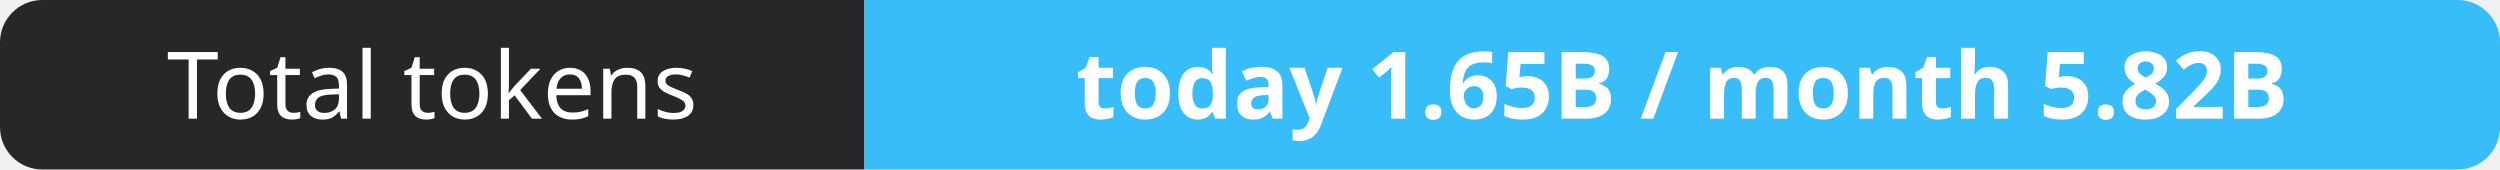
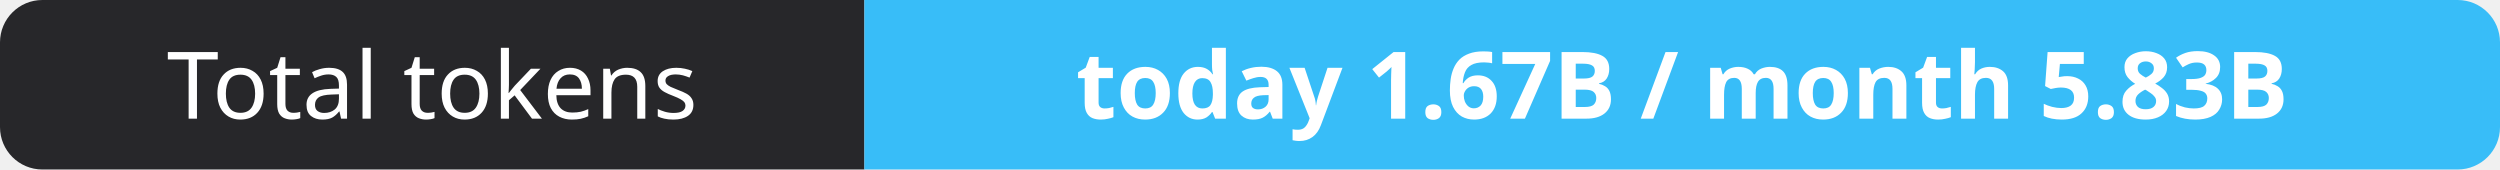
- <svg xmlns="http://www.w3.org/2000/svg" width="295" height="20" role="img" aria-label="Total tokens: today 1.65B / month 5.82B">
+ <svg xmlns="http://www.w3.org/2000/svg" width="295" height="20" role="img" aria-label="Total tokens: today 1.67B / month 5.83B">
  <clipPath id="r">
    <rect width="295" height="20" rx="5" fill="#fff" />
  </clipPath>
  <g clip-path="url(#r)">
    <rect width="102" height="20" fill="#27272a" />
    <rect x="102" width="193" height="20" fill="#38bdf8" />
  </g>
  <g fill="#fff" text-anchor="middle" font-family="Verdana,Geneva,sans-serif" font-size="11">
    <text x="51.0" y="14">Total tokens</text>
-     <text x="198.5" y="14" font-weight="700">today 1.65B / month 5.82B</text>
+     <text x="198.5" y="14" font-weight="700">today 1.67B / month 5.83B</text>
  </g>
</svg>
